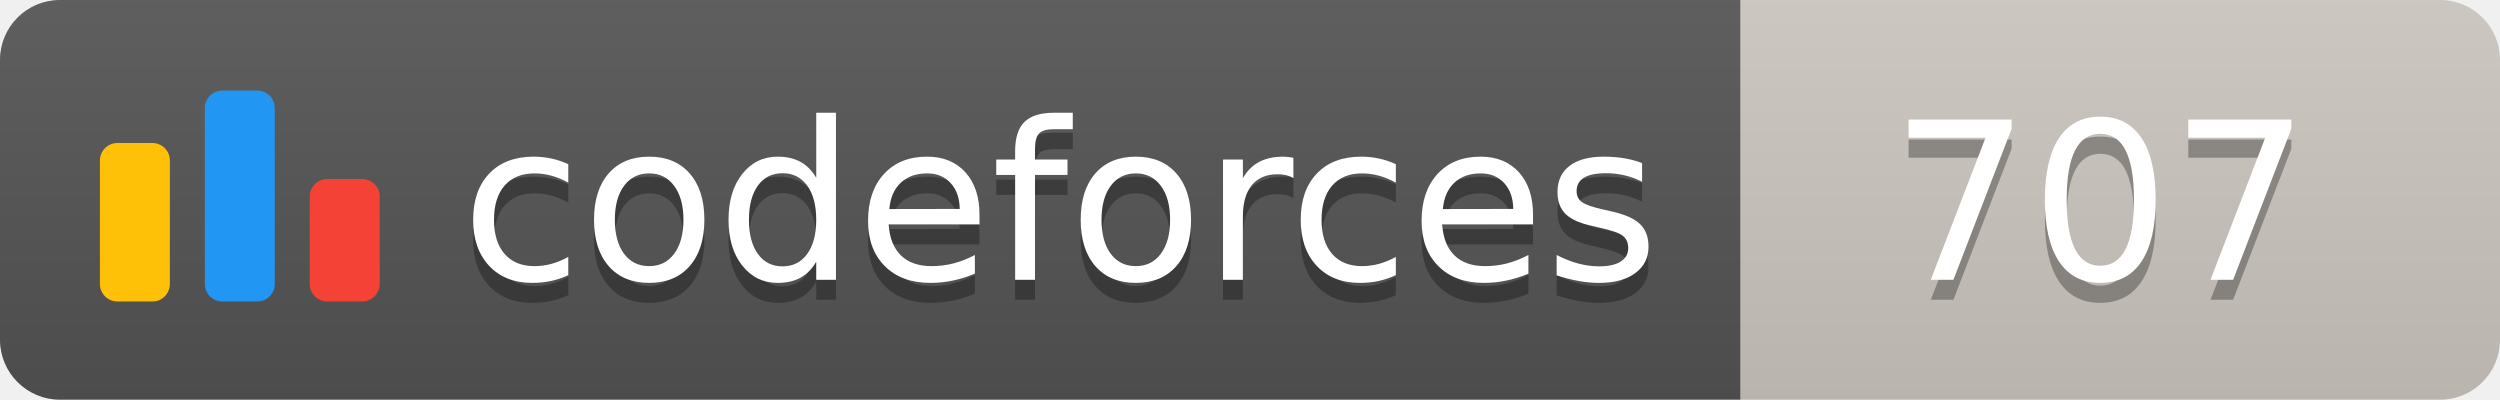
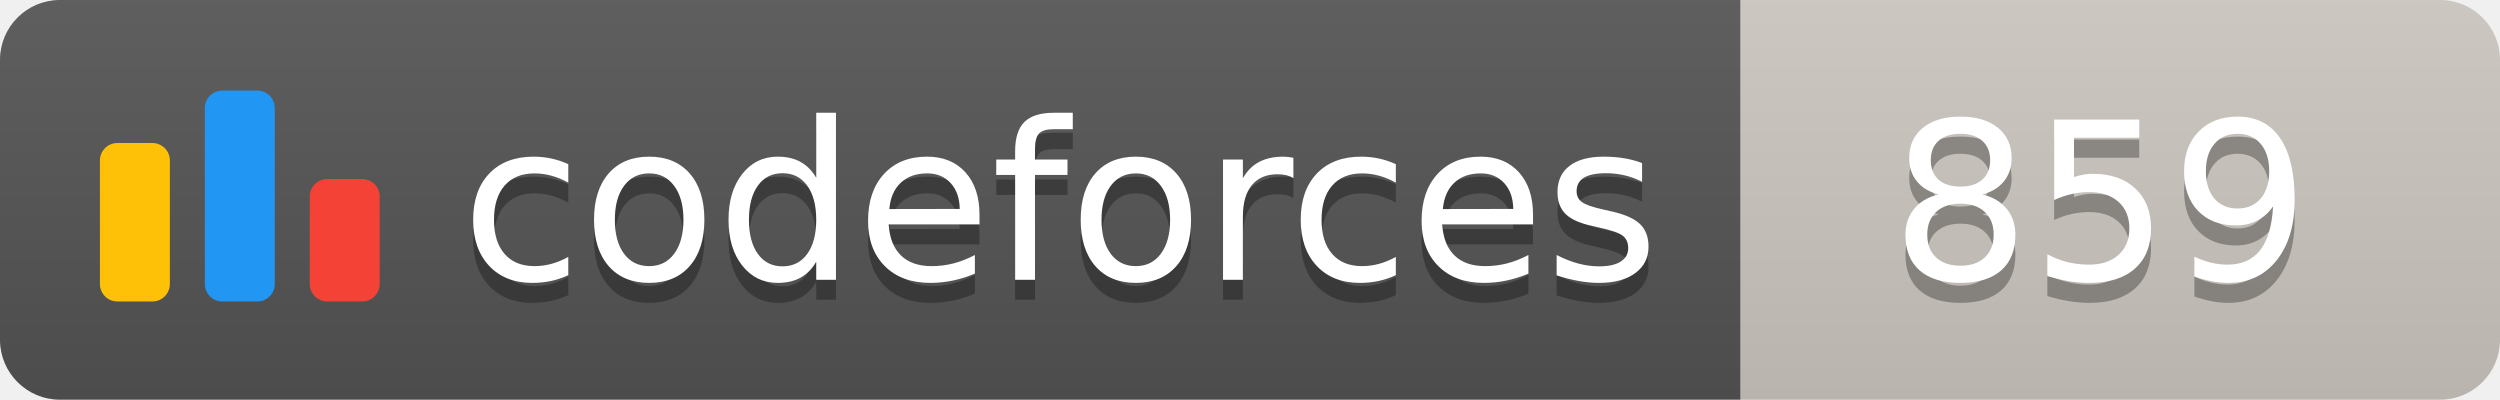
<svg xmlns="http://www.w3.org/2000/svg" width="125.1" height="20">
  <linearGradient id="smooth" x2="0" y2="100%">
    <stop offset="0" stop-color="#bbb" stop-opacity=".1" />
    <stop offset="1" stop-opacity=".1" />
  </linearGradient>
  <clipPath id="round">
    <rect width="125.1" height="20" rx="3" fill="#fff" />
  </clipPath>
  <g clip-path="url(#round)">
    <rect width="87.1" height="20" fill="#555" />
    <rect x="87.1" width="38.0" height="20" fill="#cec8c1" />
    <rect width="125.1" height="20" fill="url(#smooth)" />
  </g>
  <g fill="#fff" text-anchor="middle" font-family="DejaVu Sans,Verdana,Geneva,sans-serif" font-size="110">
    <svg x="5" y="3" class="logo" width="14" height="14" viewBox="0 0 32 25" fill="none">
      <rect y="6" width="8" height="18.125" rx="2" fill="#FFC107" />
      <rect x="24" y="10.125" width="8" height="14" rx="2" fill="#F44336" />
      <rect x="12" width="8" height="24.125" rx="2" fill="#2196F3" />
    </svg>
    <text x="530.5" y="150" fill="#010101" fill-opacity=".3" transform="scale(0.1)" textLength="601.0" lengthAdjust="spacing">codeforces
        </text>
    <text x="530.5" y="140" transform="scale(0.1)" textLength="601.0" lengthAdjust="spacing">codeforces</text>
-     <text x="1051.0" y="150" fill="#010101" fill-opacity=".3" transform="scale(0.1)" textLength="280.0" lengthAdjust="spacing">707
+     <text x="1051.0" y="150" fill="#010101" fill-opacity=".3" transform="scale(0.1)" textLength="280.0" lengthAdjust="spacing">859
        </text>
-     <text x="1051.0" y="140" transform="scale(0.1)" textLength="280.0" lengthAdjust="spacing">707</text>
+     <text x="1051.0" y="140" transform="scale(0.1)" textLength="280.0" lengthAdjust="spacing">859</text>
  </g>
</svg>
